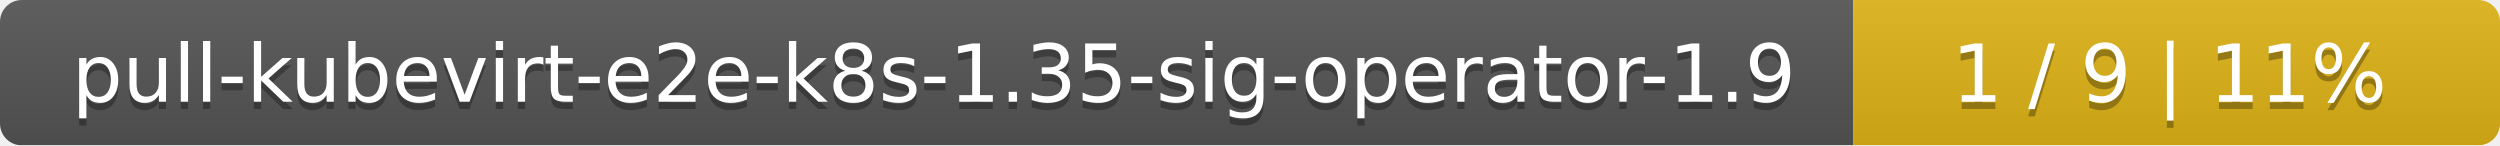
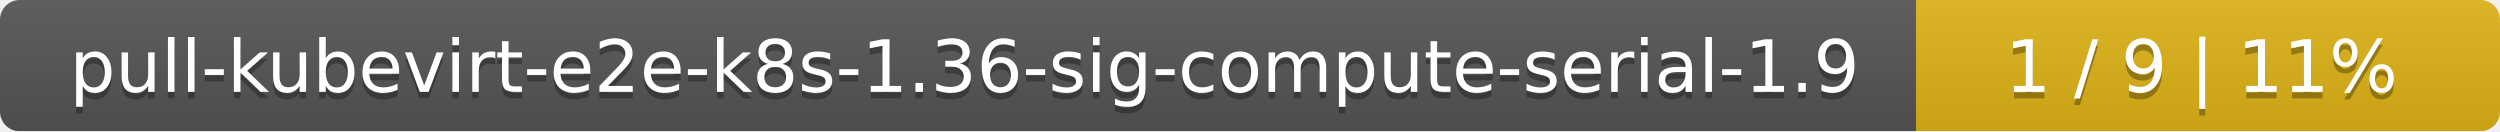
- <svg xmlns="http://www.w3.org/2000/svg" width="344" height="20">
+ <svg xmlns="http://www.w3.org/2000/svg" width="381" height="20">
  <linearGradient id="smooth" x2="0" y2="100%">
    <stop offset="0" stop-color="#bbb" stop-opacity=".1" />
    <stop offset="1" stop-opacity=".1" />
  </linearGradient>
  <mask id="round">
-     <rect width="344" height="20" rx="3" fill="#fff" />
+     <rect width="381" height="20" rx="3" fill="#fff" />
  </mask>
  <g mask="url(#round)">
-     <rect width="255" height="20" fill="#555" />
-     <rect x="255" width="89" height="20" fill="#dfb317" />
-     <rect width="344" height="20" fill="url(#smooth)" />
+     <rect width="292" height="20" fill="#555" />
+     <rect x="292" width="89" height="20" fill="#dfb317" />
+     <rect width="381" height="20" fill="url(#smooth)" />
  </g>
  <g fill="#fff" text-anchor="middle" font-family="DejaVu Sans,Verdana,Geneva,sans-serif" font-size="11">
-     <text x="128.5" y="15" fill="#010101" fill-opacity=".3">pull-kubevirt-e2e-k8s-1.35-sig-operator-1.9</text>
-     <text x="128.5" y="14">pull-kubevirt-e2e-k8s-1.35-sig-operator-1.9</text>
-     <text x="298.5" y="15" fill="#010101" fill-opacity=".3">1 / 9    |    11%</text>
-     <text x="298.5" y="14">1 / 9    |    11%</text>
+     <text x="147" y="15" fill="#010101" fill-opacity=".3">pull-kubevirt-e2e-k8s-1.36-sig-compute-serial-1.9</text>
+     <text x="147" y="14">pull-kubevirt-e2e-k8s-1.36-sig-compute-serial-1.9</text>
+     <text x="335.5" y="15" fill="#010101" fill-opacity=".3">1 / 9    |    11%</text>
+     <text x="335.5" y="14">1 / 9    |    11%</text>
  </g>
</svg>
